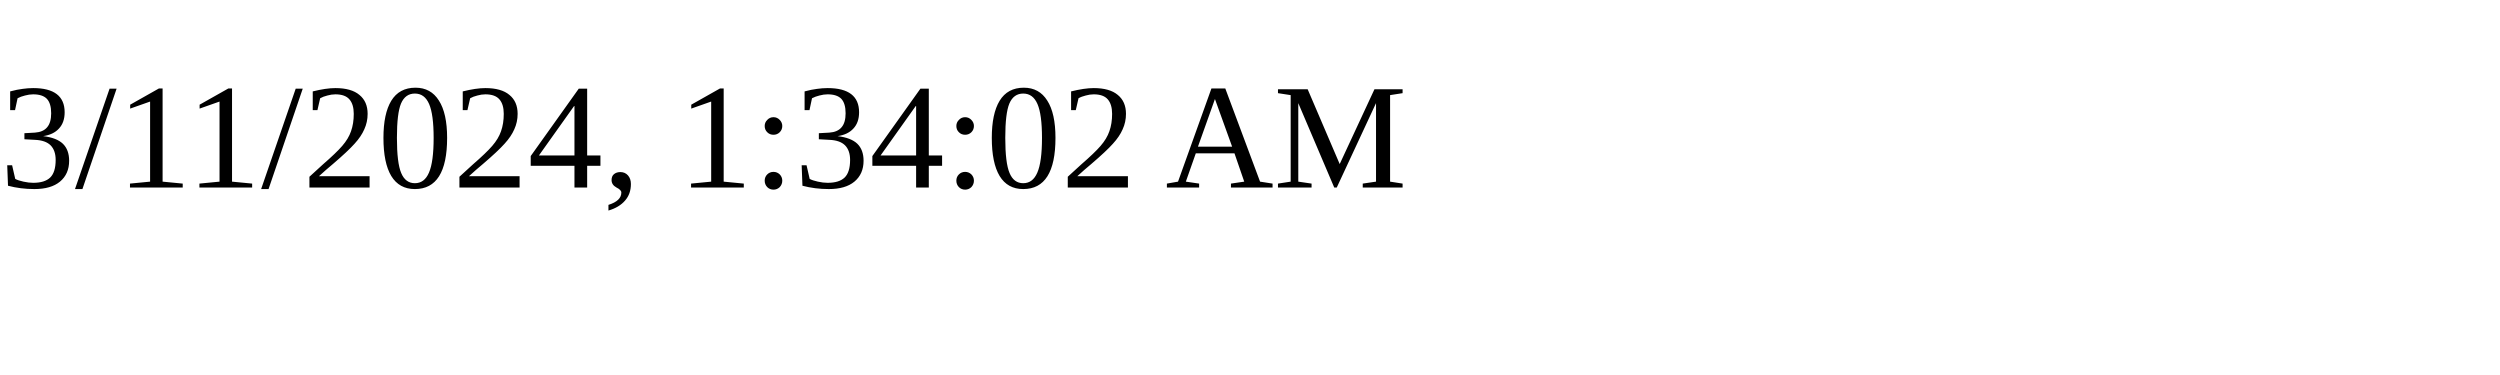
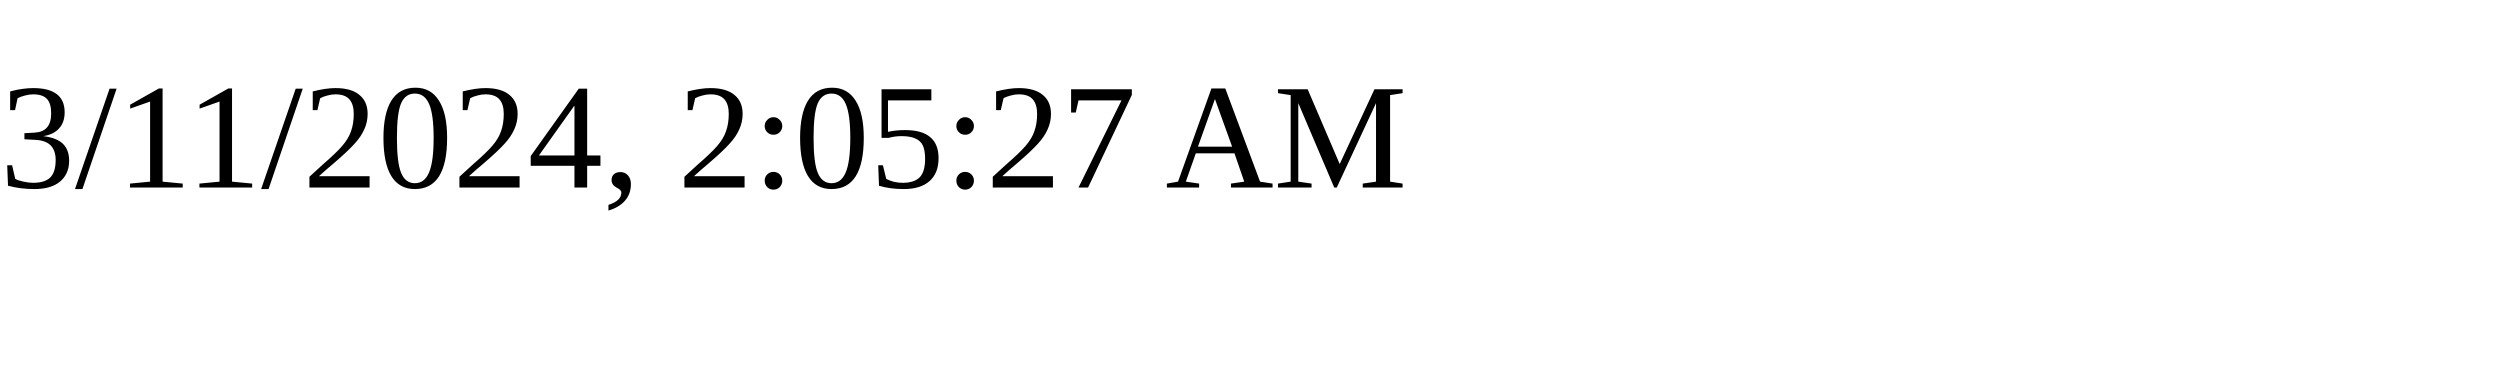
<svg xmlns="http://www.w3.org/2000/svg" height="30" width="200">
-   <text x="0" y="15">3/11/2024, 1:34:02 AM</text>
+   <text x="0" y="15">3/11/2024, 2:05:27 AM</text>
</svg>
